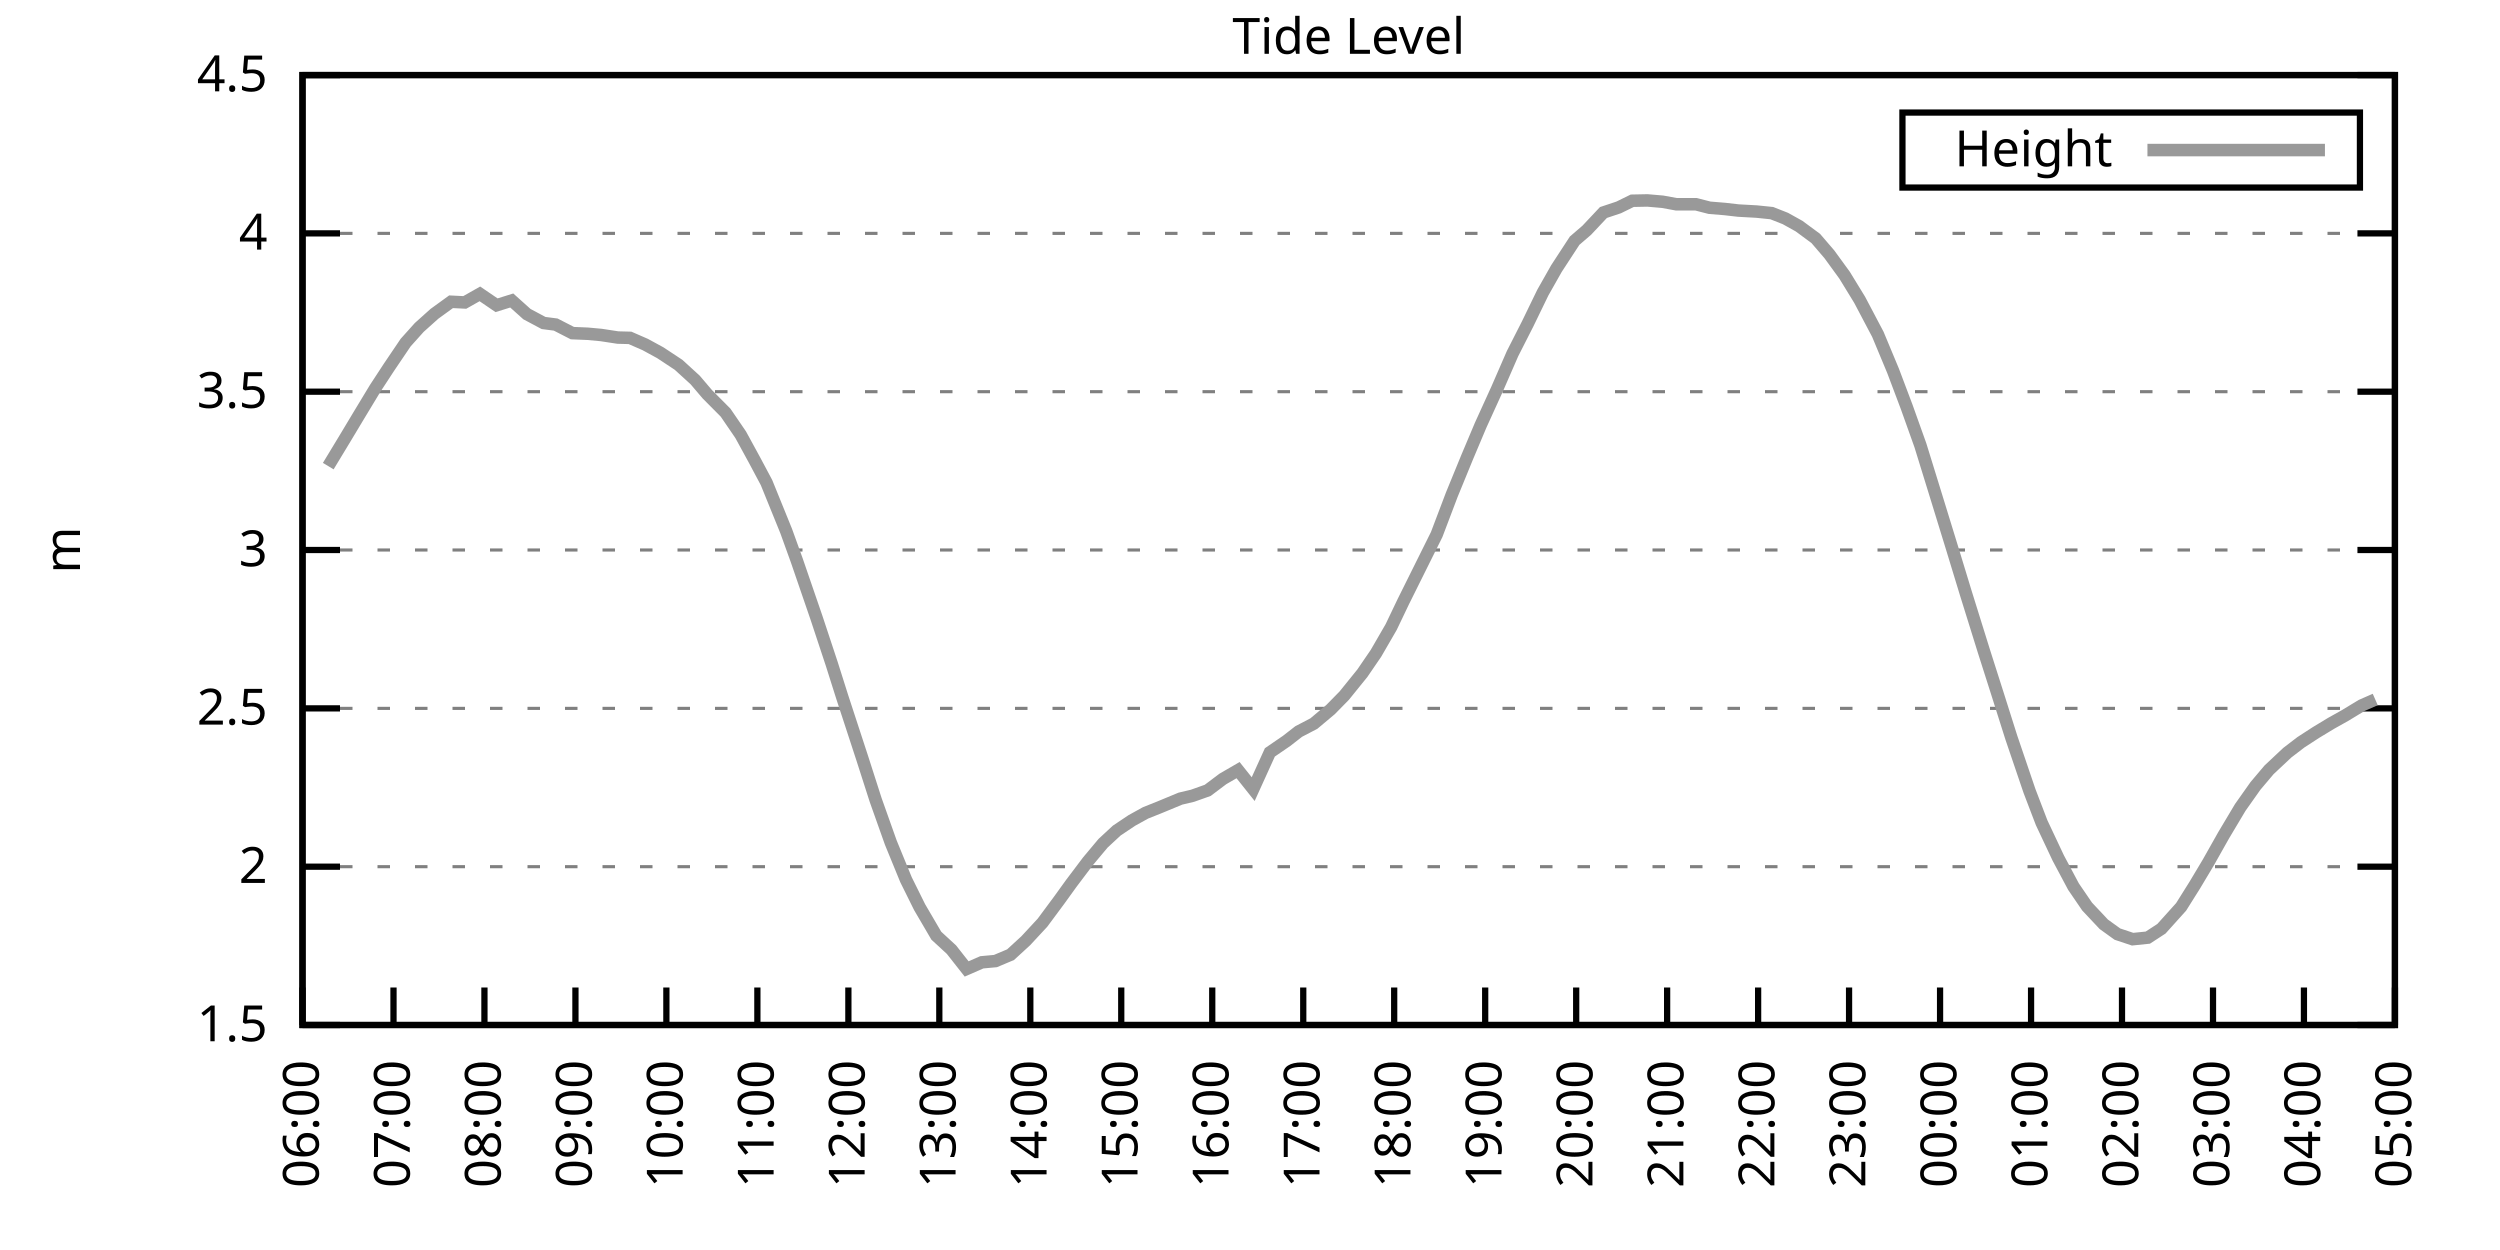
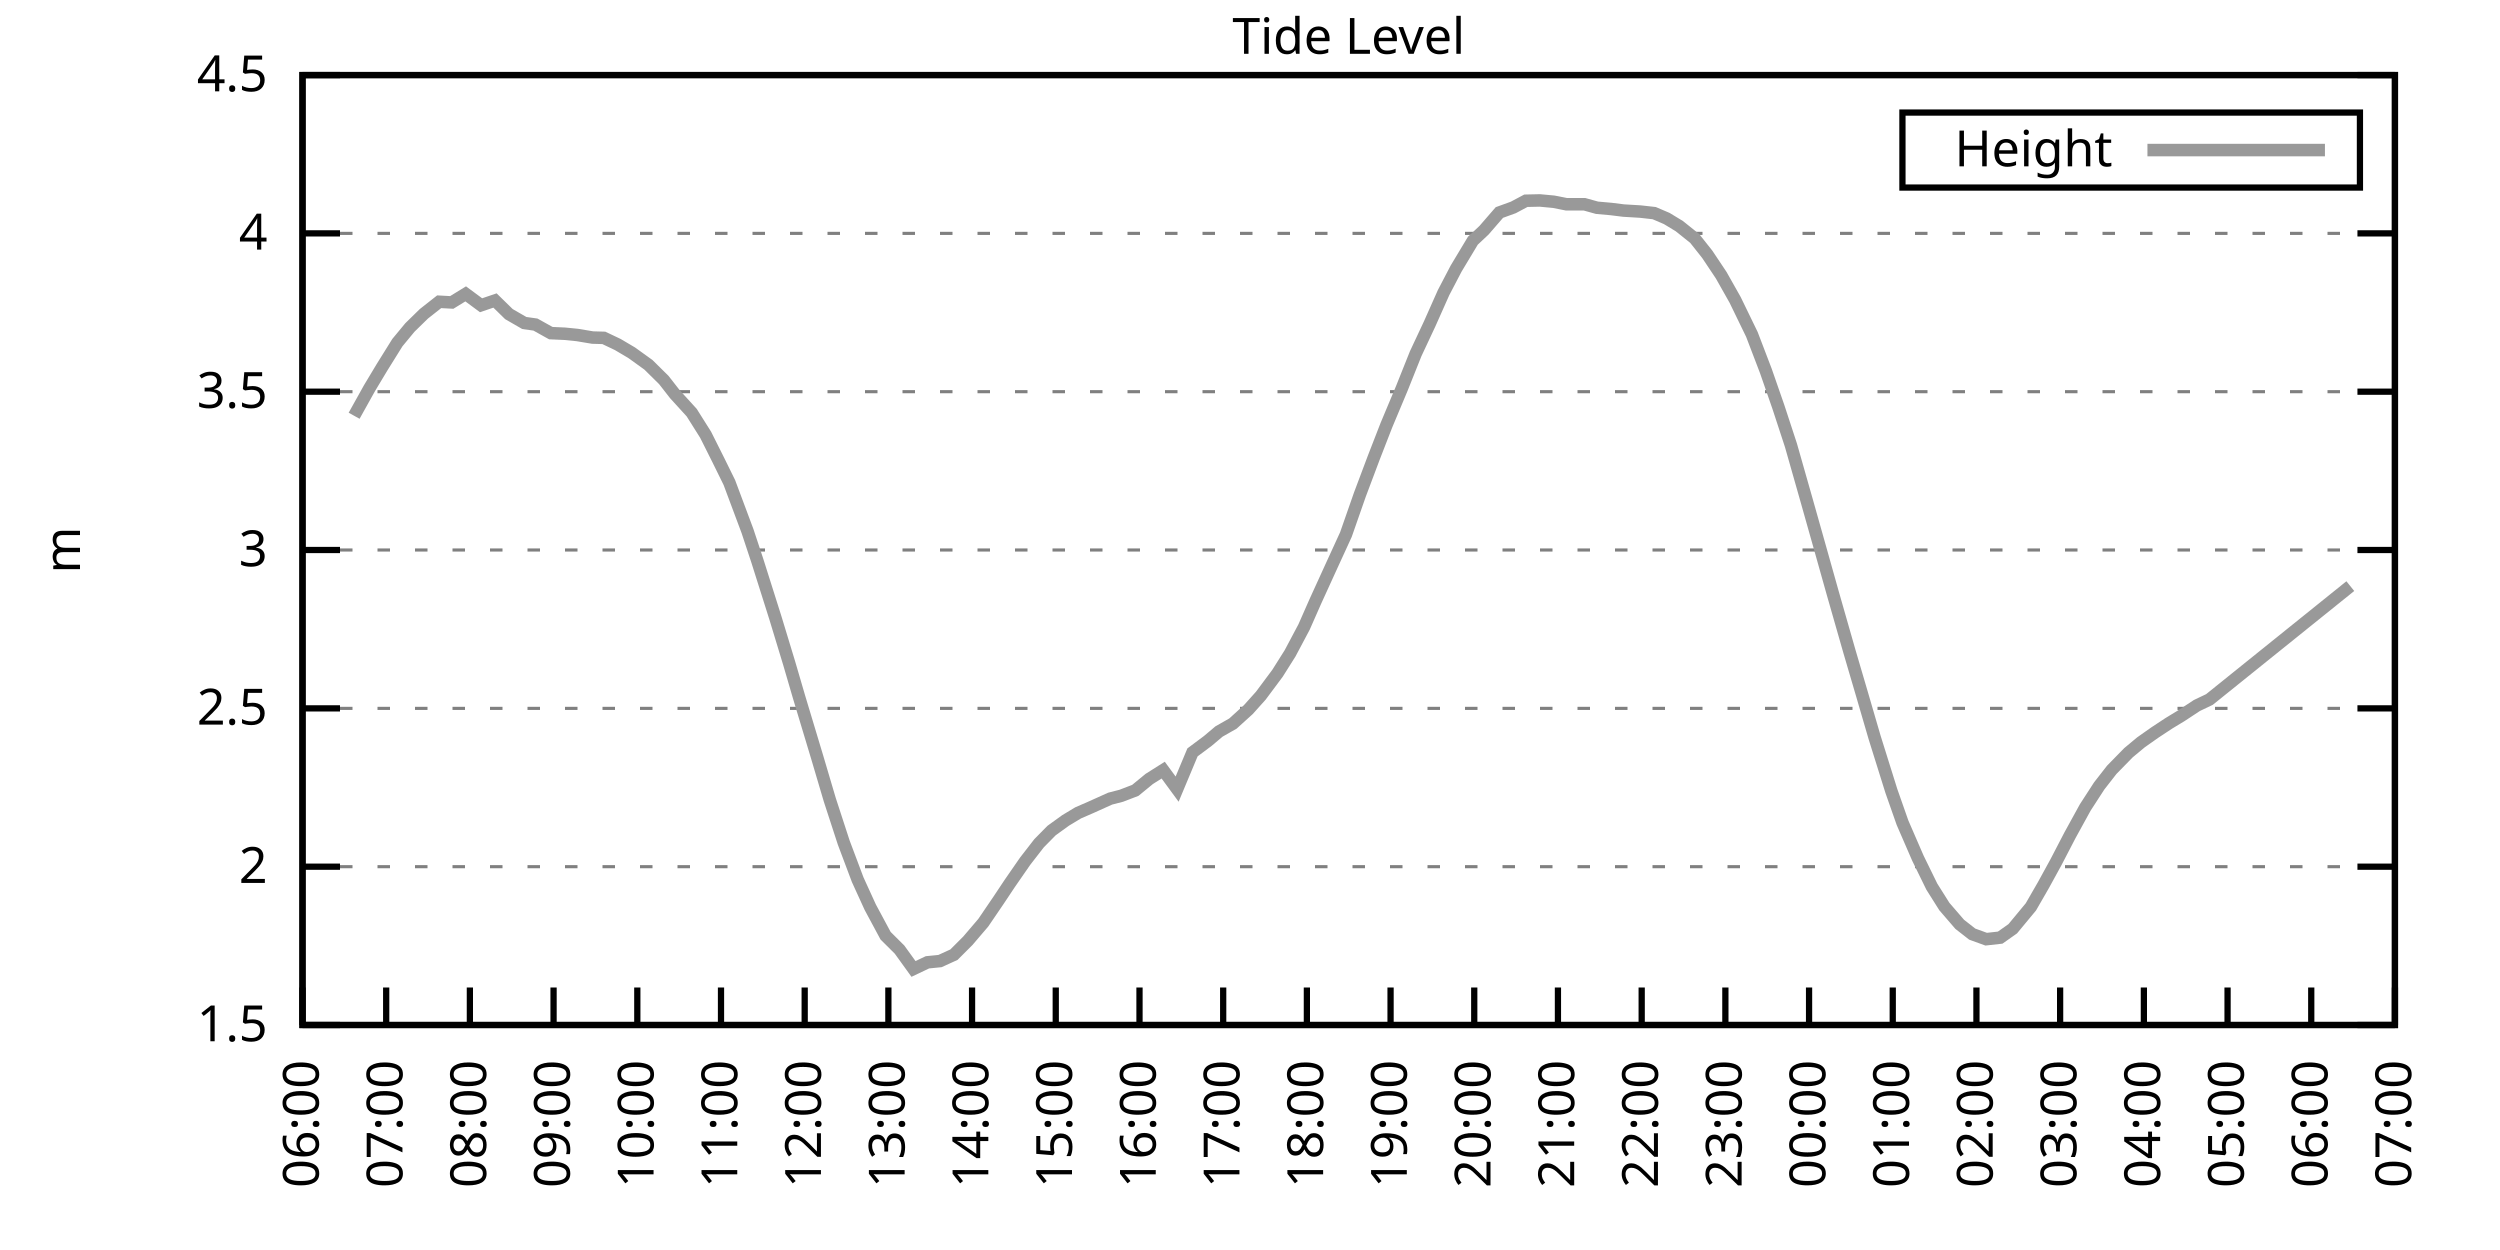
<svg xmlns="http://www.w3.org/2000/svg" xmlns:xlink="http://www.w3.org/1999/xlink" width="400" height="200" viewBox="0 0 400 200">
  <g id="gnuplot_canvas">
    <rect x="0" y="0" width="400" height="200" fill="none" />
    <defs>
      <circle id="gpDot" r="0.5" stroke-width="0.5" stroke="currentColor" />
      <path id="gpPt0" stroke-width="0.333" stroke="currentColor" d="M-1,0 h2 M0,-1 v2" />
      <path id="gpPt1" stroke-width="0.333" stroke="currentColor" d="M-1,-1 L1,1 M1,-1 L-1,1" />
      <path id="gpPt2" stroke-width="0.333" stroke="currentColor" d="M-1,0 L1,0 M0,-1 L0,1 M-1,-1 L1,1 M-1,1 L1,-1" />
      <rect id="gpPt3" stroke-width="0.333" stroke="currentColor" x="-1" y="-1" width="2" height="2" />
      <rect id="gpPt4" stroke-width="0.333" stroke="currentColor" fill="currentColor" x="-1" y="-1" width="2" height="2" />
      <circle id="gpPt5" stroke-width="0.333" stroke="currentColor" cx="0" cy="0" r="1" />
      <use xlink:href="#gpPt5" id="gpPt6" fill="currentColor" stroke="none" />
      <path id="gpPt7" stroke-width="0.333" stroke="currentColor" d="M0,-1.33 L-1.33,0.67 L1.33,0.67 z" />
      <use xlink:href="#gpPt7" id="gpPt8" fill="currentColor" stroke="none" />
      <use xlink:href="#gpPt7" id="gpPt9" stroke="currentColor" transform="rotate(180)" />
      <use xlink:href="#gpPt9" id="gpPt10" fill="currentColor" stroke="none" />
      <use xlink:href="#gpPt3" id="gpPt11" stroke="currentColor" transform="rotate(45)" />
      <use xlink:href="#gpPt11" id="gpPt12" fill="currentColor" stroke="none" />
      <path id="gpPt13" stroke-width="0.333" stroke="currentColor" d="M0,1.330 L1.265,0.411 L0.782,-1.067 L-0.782,-1.076 L-1.265,0.411 z" />
      <use xlink:href="#gpPt13" id="gpPt14" fill="currentColor" stroke="none" />
      <filter id="textbox" filterUnits="objectBoundingBox" x="0" y="0" height="1" width="1">
        <feFlood flood-color="white" flood-opacity="1" result="bgnd" />
        <feComposite in="SourceGraphic" in2="bgnd" operator="atop" />
      </filter>
      <filter id="greybox" filterUnits="objectBoundingBox" x="0" y="0" height="1" width="1">
        <feFlood flood-color="lightgrey" flood-opacity="1" result="grey" />
        <feComposite in="SourceGraphic" in2="grey" operator="atop" />
      </filter>
    </defs>
    <g fill="none" color="white" stroke="currentColor" stroke-width="1.00" stroke-linecap="butt" stroke-linejoin="miter">
</g>
    <g fill="none" color="black" stroke="currentColor" stroke-width="1.00" stroke-linecap="butt" stroke-linejoin="miter">
      <g stroke="none" shape-rendering="crispEdges">
        <polygon fill="rgb(255, 255, 255)" points="48.40,164.00 383.18,164.00 383.18,12.02 48.40,12.02 " />
      </g>
    </g>
    <g fill="none" color="black" stroke="currentColor" stroke-width="1.00" stroke-linecap="butt" stroke-linejoin="miter">
</g>
    <g fill="none" color="black" stroke="black" stroke-width="0.50" stroke-linecap="butt" stroke-linejoin="miter">
</g>
    <g fill="none" color="gray" stroke="currentColor" stroke-width="0.50" stroke-linecap="butt" stroke-linejoin="miter">
      <path stroke="gray" stroke-dasharray="2,4" class="gridline" d="M48.40,164.00 L383.19,164.00  " />
    </g>
    <g fill="none" color="gray" stroke="gray" stroke-width="1.00" stroke-linecap="butt" stroke-linejoin="miter">
</g>
    <g fill="none" color="black" stroke="currentColor" stroke-width="1.00" stroke-linecap="butt" stroke-linejoin="miter">
      <path stroke="black" d="M48.40,164.00 L54.40,164.00 M383.19,164.00 L377.19,164.00  " />
      <g transform="translate(42.80,166.60)" stroke="none" fill="black" font-family="Sans" font-size="8.00" text-anchor="end">
        <text>
          <tspan font-family="Sans"> 1.5</tspan>
        </text>
      </g>
    </g>
    <g fill="none" color="black" stroke="currentColor" stroke-width="1.00" stroke-linecap="butt" stroke-linejoin="miter">
</g>
    <g fill="none" color="black" stroke="black" stroke-width="0.50" stroke-linecap="butt" stroke-linejoin="miter">
</g>
    <g fill="none" color="gray" stroke="currentColor" stroke-width="0.50" stroke-linecap="butt" stroke-linejoin="miter">
      <path stroke="gray" stroke-dasharray="2,4" class="gridline" d="M48.40,138.67 L383.19,138.67  " />
    </g>
    <g fill="none" color="gray" stroke="gray" stroke-width="1.00" stroke-linecap="butt" stroke-linejoin="miter">
</g>
    <g fill="none" color="black" stroke="currentColor" stroke-width="1.00" stroke-linecap="butt" stroke-linejoin="miter">
      <path stroke="black" d="M48.40,138.67 L54.40,138.67 M383.19,138.67 L377.19,138.67  " />
      <g transform="translate(42.80,141.27)" stroke="none" fill="black" font-family="Sans" font-size="8.00" text-anchor="end">
        <text>
          <tspan font-family="Sans"> 2</tspan>
        </text>
      </g>
    </g>
    <g fill="none" color="black" stroke="currentColor" stroke-width="1.00" stroke-linecap="butt" stroke-linejoin="miter">
</g>
    <g fill="none" color="black" stroke="black" stroke-width="0.50" stroke-linecap="butt" stroke-linejoin="miter">
</g>
    <g fill="none" color="gray" stroke="currentColor" stroke-width="0.50" stroke-linecap="butt" stroke-linejoin="miter">
      <path stroke="gray" stroke-dasharray="2,4" class="gridline" d="M48.40,113.34 L383.19,113.34  " />
    </g>
    <g fill="none" color="gray" stroke="gray" stroke-width="1.00" stroke-linecap="butt" stroke-linejoin="miter">
</g>
    <g fill="none" color="black" stroke="currentColor" stroke-width="1.00" stroke-linecap="butt" stroke-linejoin="miter">
      <path stroke="black" d="M48.40,113.34 L54.40,113.34 M383.19,113.34 L377.19,113.34  " />
      <g transform="translate(42.80,115.94)" stroke="none" fill="black" font-family="Sans" font-size="8.00" text-anchor="end">
        <text>
          <tspan font-family="Sans"> 2.5</tspan>
        </text>
      </g>
    </g>
    <g fill="none" color="black" stroke="currentColor" stroke-width="1.00" stroke-linecap="butt" stroke-linejoin="miter">
</g>
    <g fill="none" color="black" stroke="black" stroke-width="0.50" stroke-linecap="butt" stroke-linejoin="miter">
</g>
    <g fill="none" color="gray" stroke="currentColor" stroke-width="0.50" stroke-linecap="butt" stroke-linejoin="miter">
      <path stroke="gray" stroke-dasharray="2,4" class="gridline" d="M48.40,88.00 L383.19,88.00  " />
    </g>
    <g fill="none" color="gray" stroke="gray" stroke-width="1.00" stroke-linecap="butt" stroke-linejoin="miter">
</g>
    <g fill="none" color="black" stroke="currentColor" stroke-width="1.00" stroke-linecap="butt" stroke-linejoin="miter">
      <path stroke="black" d="M48.40,88.00 L54.40,88.00 M383.19,88.00 L377.19,88.00  " />
      <g transform="translate(42.80,90.60)" stroke="none" fill="black" font-family="Sans" font-size="8.00" text-anchor="end">
        <text>
          <tspan font-family="Sans"> 3</tspan>
        </text>
      </g>
    </g>
    <g fill="none" color="black" stroke="currentColor" stroke-width="1.00" stroke-linecap="butt" stroke-linejoin="miter">
</g>
    <g fill="none" color="black" stroke="black" stroke-width="0.50" stroke-linecap="butt" stroke-linejoin="miter">
</g>
    <g fill="none" color="gray" stroke="currentColor" stroke-width="0.50" stroke-linecap="butt" stroke-linejoin="miter">
      <path stroke="gray" stroke-dasharray="2,4" class="gridline" d="M48.40,62.67 L383.19,62.67  " />
    </g>
    <g fill="none" color="gray" stroke="gray" stroke-width="1.00" stroke-linecap="butt" stroke-linejoin="miter">
</g>
    <g fill="none" color="black" stroke="currentColor" stroke-width="1.00" stroke-linecap="butt" stroke-linejoin="miter">
      <path stroke="black" d="M48.40,62.67 L54.40,62.67 M383.19,62.67 L377.19,62.67  " />
      <g transform="translate(42.80,65.27)" stroke="none" fill="black" font-family="Sans" font-size="8.00" text-anchor="end">
        <text>
          <tspan font-family="Sans"> 3.5</tspan>
        </text>
      </g>
    </g>
    <g fill="none" color="black" stroke="currentColor" stroke-width="1.00" stroke-linecap="butt" stroke-linejoin="miter">
</g>
    <g fill="none" color="black" stroke="black" stroke-width="0.50" stroke-linecap="butt" stroke-linejoin="miter">
</g>
    <g fill="none" color="gray" stroke="currentColor" stroke-width="0.50" stroke-linecap="butt" stroke-linejoin="miter">
      <path stroke="gray" stroke-dasharray="2,4" class="gridline" d="M48.40,37.34 L383.19,37.34  " />
    </g>
    <g fill="none" color="gray" stroke="gray" stroke-width="1.00" stroke-linecap="butt" stroke-linejoin="miter">
</g>
    <g fill="none" color="black" stroke="currentColor" stroke-width="1.00" stroke-linecap="butt" stroke-linejoin="miter">
      <path stroke="black" d="M48.40,37.34 L54.40,37.34 M383.19,37.34 L377.19,37.34  " />
      <g transform="translate(42.80,39.94)" stroke="none" fill="black" font-family="Sans" font-size="8.00" text-anchor="end">
        <text>
          <tspan font-family="Sans"> 4</tspan>
        </text>
      </g>
    </g>
    <g fill="none" color="black" stroke="currentColor" stroke-width="1.00" stroke-linecap="butt" stroke-linejoin="miter">
</g>
    <g fill="none" color="black" stroke="black" stroke-width="0.50" stroke-linecap="butt" stroke-linejoin="miter">
</g>
    <g fill="none" color="gray" stroke="currentColor" stroke-width="0.50" stroke-linecap="butt" stroke-linejoin="miter">
      <path stroke="gray" stroke-dasharray="2,4" class="gridline" d="M48.40,12.01 L383.19,12.01  " />
    </g>
    <g fill="none" color="gray" stroke="gray" stroke-width="1.00" stroke-linecap="butt" stroke-linejoin="miter">
</g>
    <g fill="none" color="black" stroke="currentColor" stroke-width="1.00" stroke-linecap="butt" stroke-linejoin="miter">
      <path stroke="black" d="M48.40,12.01 L54.40,12.01 M383.19,12.01 L377.19,12.01  " />
      <g transform="translate(42.80,14.61)" stroke="none" fill="black" font-family="Sans" font-size="8.00" text-anchor="end">
        <text>
          <tspan font-family="Sans"> 4.5</tspan>
        </text>
      </g>
    </g>
    <g fill="none" color="black" stroke="currentColor" stroke-width="1.00" stroke-linecap="butt" stroke-linejoin="miter">
      <path stroke="black" d="M48.40,164.00 L48.40,158.00  " />
      <g transform="translate(51.00,169.60) rotate(270.00)" stroke="none" fill="black" font-family="Sans" font-size="8.00" text-anchor="end">
        <text>
          <tspan font-family="Sans">06:00</tspan>
        </text>
      </g>
    </g>
    <g fill="none" color="black" stroke="currentColor" stroke-width="1.00" stroke-linecap="butt" stroke-linejoin="miter">
-       <path stroke="black" d="M62.96,164.00 L62.96,158.00  " />
-       <g transform="translate(65.56,169.60) rotate(270.00)" stroke="none" fill="black" font-family="Sans" font-size="8.00" text-anchor="end">
+       <path stroke="black" d="M61.79,164.00 L61.79,158.00  " />
+       <g transform="translate(64.39,169.60) rotate(270.00)" stroke="none" fill="black" font-family="Sans" font-size="8.00" text-anchor="end">
        <text>
          <tspan font-family="Sans">07:00</tspan>
        </text>
      </g>
    </g>
    <g fill="none" color="black" stroke="currentColor" stroke-width="1.00" stroke-linecap="butt" stroke-linejoin="miter">
-       <path stroke="black" d="M77.51,164.00 L77.51,158.00  " />
-       <g transform="translate(80.11,169.60) rotate(270.00)" stroke="none" fill="black" font-family="Sans" font-size="8.00" text-anchor="end">
+       <path stroke="black" d="M75.18,164.00 L75.18,158.00  " />
+       <g transform="translate(77.78,169.60) rotate(270.00)" stroke="none" fill="black" font-family="Sans" font-size="8.00" text-anchor="end">
        <text>
          <tspan font-family="Sans">08:00</tspan>
        </text>
      </g>
    </g>
    <g fill="none" color="black" stroke="currentColor" stroke-width="1.00" stroke-linecap="butt" stroke-linejoin="miter">
-       <path stroke="black" d="M92.07,164.00 L92.07,158.00  " />
-       <g transform="translate(94.67,169.60) rotate(270.00)" stroke="none" fill="black" font-family="Sans" font-size="8.00" text-anchor="end">
+       <path stroke="black" d="M88.57,164.00 L88.57,158.00  " />
+       <g transform="translate(91.17,169.60) rotate(270.00)" stroke="none" fill="black" font-family="Sans" font-size="8.00" text-anchor="end">
        <text>
          <tspan font-family="Sans">09:00</tspan>
        </text>
      </g>
    </g>
    <g fill="none" color="black" stroke="currentColor" stroke-width="1.00" stroke-linecap="butt" stroke-linejoin="miter">
-       <path stroke="black" d="M106.62,164.00 L106.62,158.00  " />
-       <g transform="translate(109.22,169.60) rotate(270.00)" stroke="none" fill="black" font-family="Sans" font-size="8.00" text-anchor="end">
+       <path stroke="black" d="M101.97,164.00 L101.97,158.00  " />
+       <g transform="translate(104.57,169.60) rotate(270.00)" stroke="none" fill="black" font-family="Sans" font-size="8.00" text-anchor="end">
        <text>
          <tspan font-family="Sans">10:00</tspan>
        </text>
      </g>
    </g>
    <g fill="none" color="black" stroke="currentColor" stroke-width="1.00" stroke-linecap="butt" stroke-linejoin="miter">
-       <path stroke="black" d="M121.18,164.00 L121.18,158.00  " />
-       <g transform="translate(123.78,169.60) rotate(270.00)" stroke="none" fill="black" font-family="Sans" font-size="8.00" text-anchor="end">
+       <path stroke="black" d="M115.36,164.00 L115.36,158.00  " />
+       <g transform="translate(117.96,169.60) rotate(270.00)" stroke="none" fill="black" font-family="Sans" font-size="8.00" text-anchor="end">
        <text>
          <tspan font-family="Sans">11:00</tspan>
        </text>
      </g>
    </g>
    <g fill="none" color="black" stroke="currentColor" stroke-width="1.00" stroke-linecap="butt" stroke-linejoin="miter">
-       <path stroke="black" d="M135.74,164.00 L135.74,158.00  " />
-       <g transform="translate(138.34,169.60) rotate(270.00)" stroke="none" fill="black" font-family="Sans" font-size="8.00" text-anchor="end">
+       <path stroke="black" d="M128.75,164.00 L128.75,158.00  " />
+       <g transform="translate(131.35,169.60) rotate(270.00)" stroke="none" fill="black" font-family="Sans" font-size="8.00" text-anchor="end">
        <text>
          <tspan font-family="Sans">12:00</tspan>
        </text>
      </g>
    </g>
    <g fill="none" color="black" stroke="currentColor" stroke-width="1.00" stroke-linecap="butt" stroke-linejoin="miter">
-       <path stroke="black" d="M150.29,164.00 L150.29,158.00  " />
-       <g transform="translate(152.89,169.60) rotate(270.00)" stroke="none" fill="black" font-family="Sans" font-size="8.00" text-anchor="end">
+       <path stroke="black" d="M142.14,164.00 L142.14,158.00  " />
+       <g transform="translate(144.74,169.60) rotate(270.00)" stroke="none" fill="black" font-family="Sans" font-size="8.00" text-anchor="end">
        <text>
          <tspan font-family="Sans">13:00</tspan>
        </text>
      </g>
    </g>
    <g fill="none" color="black" stroke="currentColor" stroke-width="1.00" stroke-linecap="butt" stroke-linejoin="miter">
-       <path stroke="black" d="M164.85,164.00 L164.85,158.00  " />
-       <g transform="translate(167.45,169.60) rotate(270.00)" stroke="none" fill="black" font-family="Sans" font-size="8.00" text-anchor="end">
+       <path stroke="black" d="M155.53,164.00 L155.53,158.00  " />
+       <g transform="translate(158.13,169.60) rotate(270.00)" stroke="none" fill="black" font-family="Sans" font-size="8.00" text-anchor="end">
        <text>
          <tspan font-family="Sans">14:00</tspan>
        </text>
      </g>
    </g>
    <g fill="none" color="black" stroke="currentColor" stroke-width="1.00" stroke-linecap="butt" stroke-linejoin="miter">
-       <path stroke="black" d="M179.40,164.00 L179.40,158.00  " />
-       <g transform="translate(182.00,169.60) rotate(270.00)" stroke="none" fill="black" font-family="Sans" font-size="8.00" text-anchor="end">
+       <path stroke="black" d="M168.92,164.00 L168.92,158.00  " />
+       <g transform="translate(171.52,169.60) rotate(270.00)" stroke="none" fill="black" font-family="Sans" font-size="8.00" text-anchor="end">
        <text>
          <tspan font-family="Sans">15:00</tspan>
        </text>
      </g>
    </g>
    <g fill="none" color="black" stroke="currentColor" stroke-width="1.00" stroke-linecap="butt" stroke-linejoin="miter">
-       <path stroke="black" d="M193.96,164.00 L193.96,158.00  " />
-       <g transform="translate(196.56,169.60) rotate(270.00)" stroke="none" fill="black" font-family="Sans" font-size="8.00" text-anchor="end">
+       <path stroke="black" d="M182.32,164.00 L182.32,158.00  " />
+       <g transform="translate(184.92,169.60) rotate(270.00)" stroke="none" fill="black" font-family="Sans" font-size="8.00" text-anchor="end">
        <text>
          <tspan font-family="Sans">16:00</tspan>
        </text>
      </g>
    </g>
    <g fill="none" color="black" stroke="currentColor" stroke-width="1.00" stroke-linecap="butt" stroke-linejoin="miter">
-       <path stroke="black" d="M208.52,164.00 L208.52,158.00  " />
-       <g transform="translate(211.12,169.60) rotate(270.00)" stroke="none" fill="black" font-family="Sans" font-size="8.00" text-anchor="end">
+       <path stroke="black" d="M195.71,164.00 L195.71,158.00  " />
+       <g transform="translate(198.31,169.60) rotate(270.00)" stroke="none" fill="black" font-family="Sans" font-size="8.00" text-anchor="end">
        <text>
          <tspan font-family="Sans">17:00</tspan>
        </text>
      </g>
    </g>
    <g fill="none" color="black" stroke="currentColor" stroke-width="1.00" stroke-linecap="butt" stroke-linejoin="miter">
-       <path stroke="black" d="M223.07,164.00 L223.07,158.00  " />
-       <g transform="translate(225.67,169.60) rotate(270.00)" stroke="none" fill="black" font-family="Sans" font-size="8.00" text-anchor="end">
+       <path stroke="black" d="M209.10,164.00 L209.10,158.00  " />
+       <g transform="translate(211.70,169.60) rotate(270.00)" stroke="none" fill="black" font-family="Sans" font-size="8.00" text-anchor="end">
        <text>
          <tspan font-family="Sans">18:00</tspan>
        </text>
      </g>
    </g>
    <g fill="none" color="black" stroke="currentColor" stroke-width="1.00" stroke-linecap="butt" stroke-linejoin="miter">
-       <path stroke="black" d="M237.63,164.00 L237.63,158.00  " />
-       <g transform="translate(240.23,169.60) rotate(270.00)" stroke="none" fill="black" font-family="Sans" font-size="8.00" text-anchor="end">
+       <path stroke="black" d="M222.49,164.00 L222.49,158.00  " />
+       <g transform="translate(225.09,169.60) rotate(270.00)" stroke="none" fill="black" font-family="Sans" font-size="8.00" text-anchor="end">
        <text>
          <tspan font-family="Sans">19:00</tspan>
        </text>
      </g>
    </g>
    <g fill="none" color="black" stroke="currentColor" stroke-width="1.00" stroke-linecap="butt" stroke-linejoin="miter">
-       <path stroke="black" d="M252.19,164.00 L252.19,158.00  " />
-       <g transform="translate(254.79,169.60) rotate(270.00)" stroke="none" fill="black" font-family="Sans" font-size="8.00" text-anchor="end">
+       <path stroke="black" d="M235.88,164.00 L235.88,158.00  " />
+       <g transform="translate(238.48,169.60) rotate(270.00)" stroke="none" fill="black" font-family="Sans" font-size="8.00" text-anchor="end">
        <text>
          <tspan font-family="Sans">20:00</tspan>
        </text>
      </g>
    </g>
    <g fill="none" color="black" stroke="currentColor" stroke-width="1.00" stroke-linecap="butt" stroke-linejoin="miter">
-       <path stroke="black" d="M266.74,164.00 L266.74,158.00  " />
-       <g transform="translate(269.34,169.60) rotate(270.00)" stroke="none" fill="black" font-family="Sans" font-size="8.00" text-anchor="end">
+       <path stroke="black" d="M249.27,164.00 L249.27,158.00  " />
+       <g transform="translate(251.87,169.60) rotate(270.00)" stroke="none" fill="black" font-family="Sans" font-size="8.00" text-anchor="end">
        <text>
          <tspan font-family="Sans">21:00</tspan>
        </text>
      </g>
    </g>
    <g fill="none" color="black" stroke="currentColor" stroke-width="1.00" stroke-linecap="butt" stroke-linejoin="miter">
-       <path stroke="black" d="M281.30,164.00 L281.30,158.00  " />
-       <g transform="translate(283.90,169.60) rotate(270.00)" stroke="none" fill="black" font-family="Sans" font-size="8.00" text-anchor="end">
+       <path stroke="black" d="M262.67,164.00 L262.67,158.00  " />
+       <g transform="translate(265.27,169.60) rotate(270.00)" stroke="none" fill="black" font-family="Sans" font-size="8.00" text-anchor="end">
        <text>
          <tspan font-family="Sans">22:00</tspan>
        </text>
      </g>
    </g>
    <g fill="none" color="black" stroke="currentColor" stroke-width="1.00" stroke-linecap="butt" stroke-linejoin="miter">
-       <path stroke="black" d="M295.85,164.00 L295.85,158.00  " />
-       <g transform="translate(298.45,169.60) rotate(270.00)" stroke="none" fill="black" font-family="Sans" font-size="8.00" text-anchor="end">
+       <path stroke="black" d="M276.06,164.00 L276.06,158.00  " />
+       <g transform="translate(278.66,169.60) rotate(270.00)" stroke="none" fill="black" font-family="Sans" font-size="8.00" text-anchor="end">
        <text>
          <tspan font-family="Sans">23:00</tspan>
        </text>
      </g>
    </g>
    <g fill="none" color="black" stroke="currentColor" stroke-width="1.00" stroke-linecap="butt" stroke-linejoin="miter">
-       <path stroke="black" d="M310.41,164.00 L310.41,158.00  " />
-       <g transform="translate(313.01,169.60) rotate(270.00)" stroke="none" fill="black" font-family="Sans" font-size="8.00" text-anchor="end">
+       <path stroke="black" d="M289.45,164.00 L289.45,158.00  " />
+       <g transform="translate(292.05,169.60) rotate(270.00)" stroke="none" fill="black" font-family="Sans" font-size="8.00" text-anchor="end">
        <text>
          <tspan font-family="Sans">00:00</tspan>
        </text>
      </g>
    </g>
    <g fill="none" color="black" stroke="currentColor" stroke-width="1.00" stroke-linecap="butt" stroke-linejoin="miter">
-       <path stroke="black" d="M324.97,164.00 L324.97,158.00  " />
-       <g transform="translate(327.57,169.60) rotate(270.00)" stroke="none" fill="black" font-family="Sans" font-size="8.00" text-anchor="end">
+       <path stroke="black" d="M302.84,164.00 L302.84,158.00  " />
+       <g transform="translate(305.44,169.60) rotate(270.00)" stroke="none" fill="black" font-family="Sans" font-size="8.00" text-anchor="end">
        <text>
          <tspan font-family="Sans">01:00</tspan>
        </text>
      </g>
    </g>
    <g fill="none" color="black" stroke="currentColor" stroke-width="1.00" stroke-linecap="butt" stroke-linejoin="miter">
-       <path stroke="black" d="M339.52,164.00 L339.52,158.00  " />
-       <g transform="translate(342.12,169.60) rotate(270.00)" stroke="none" fill="black" font-family="Sans" font-size="8.00" text-anchor="end">
+       <path stroke="black" d="M316.23,164.00 L316.23,158.00  " />
+       <g transform="translate(318.83,169.60) rotate(270.00)" stroke="none" fill="black" font-family="Sans" font-size="8.00" text-anchor="end">
        <text>
          <tspan font-family="Sans">02:00</tspan>
        </text>
      </g>
    </g>
    <g fill="none" color="black" stroke="currentColor" stroke-width="1.00" stroke-linecap="butt" stroke-linejoin="miter">
-       <path stroke="black" d="M354.08,164.00 L354.08,158.00  " />
-       <g transform="translate(356.68,169.60) rotate(270.00)" stroke="none" fill="black" font-family="Sans" font-size="8.00" text-anchor="end">
+       <path stroke="black" d="M329.62,164.00 L329.62,158.00  " />
+       <g transform="translate(332.22,169.60) rotate(270.00)" stroke="none" fill="black" font-family="Sans" font-size="8.00" text-anchor="end">
        <text>
          <tspan font-family="Sans">03:00</tspan>
        </text>
      </g>
    </g>
    <g fill="none" color="black" stroke="currentColor" stroke-width="1.00" stroke-linecap="butt" stroke-linejoin="miter">
-       <path stroke="black" d="M368.63,164.00 L368.63,158.00  " />
-       <g transform="translate(371.23,169.60) rotate(270.00)" stroke="none" fill="black" font-family="Sans" font-size="8.00" text-anchor="end">
+       <path stroke="black" d="M343.02,164.00 L343.02,158.00  " />
+       <g transform="translate(345.62,169.60) rotate(270.00)" stroke="none" fill="black" font-family="Sans" font-size="8.00" text-anchor="end">
        <text>
          <tspan font-family="Sans">04:00</tspan>
+         </text>
+       </g>
+     </g>
+     <g fill="none" color="black" stroke="currentColor" stroke-width="1.00" stroke-linecap="butt" stroke-linejoin="miter">
+       <path stroke="black" d="M356.41,164.00 L356.41,158.00  " />
+       <g transform="translate(359.01,169.60) rotate(270.00)" stroke="none" fill="black" font-family="Sans" font-size="8.00" text-anchor="end">
+         <text>
+           <tspan font-family="Sans">05:00</tspan>
+         </text>
+       </g>
+     </g>
+     <g fill="none" color="black" stroke="currentColor" stroke-width="1.00" stroke-linecap="butt" stroke-linejoin="miter">
+       <path stroke="black" d="M369.80,164.00 L369.80,158.00  " />
+       <g transform="translate(372.40,169.60) rotate(270.00)" stroke="none" fill="black" font-family="Sans" font-size="8.00" text-anchor="end">
+         <text>
+           <tspan font-family="Sans">06:00</tspan>
        </text>
      </g>
    </g>
    <g fill="none" color="black" stroke="currentColor" stroke-width="1.00" stroke-linecap="butt" stroke-linejoin="miter">
      <path stroke="black" d="M383.19,164.00 L383.19,158.00  " />
      <g transform="translate(385.79,169.60) rotate(270.00)" stroke="none" fill="black" font-family="Sans" font-size="8.00" text-anchor="end">
        <text>
-           <tspan font-family="Sans">05:00</tspan>
+           <tspan font-family="Sans">07:00</tspan>
        </text>
      </g>
    </g>
    <g fill="none" color="black" stroke="currentColor" stroke-width="1.00" stroke-linecap="butt" stroke-linejoin="miter">
</g>
    <g fill="none" color="black" stroke="currentColor" stroke-width="1.00" stroke-linecap="butt" stroke-linejoin="miter">
      <path stroke="black" d="M48.40,12.01 L48.40,164.00 L383.19,164.00 L383.19,12.01 L48.40,12.01 Z  " />
    </g>
    <g fill="none" color="black" stroke="currentColor" stroke-width="1.00" stroke-linecap="butt" stroke-linejoin="miter">
</g>
    <g fill="none" color="black" stroke="currentColor" stroke-width="1.00" stroke-linecap="butt" stroke-linejoin="miter">
      <path stroke="black" d="M304.39,30.01 L304.39,18.01 L377.59,18.01 L377.59,30.01 L304.39,30.01 Z  " />
    </g>
    <g id="Tide_level_plot_1">
      <g fill="none" color="white" stroke="black" stroke-width="2.00" stroke-linecap="butt" stroke-linejoin="miter">
</g>
      <g fill="none" color="black" stroke="currentColor" stroke-width="2.00" stroke-linecap="butt" stroke-linejoin="miter">
        <g transform="translate(337.99,26.61)" stroke="none" fill="black" font-family="Sans" font-size="8.00" text-anchor="end">
          <text>
            <tspan font-family="Sans">Height</tspan>
          </text>
        </g>
      </g>
      <g fill="none" color="black" stroke="currentColor" stroke-width="2.00" stroke-linecap="butt" stroke-linejoin="miter">
-         <path stroke="rgb(153, 153, 153)" d="M343.59,24.01 L371.99,24.01 M52.52,74.58 L55.19,70.17 L57.38,66.52 L60.04,62.12 L62.23,58.77 L64.90,54.82   L67.08,52.39 L69.51,50.21 L72.17,48.28 L74.36,48.39 L76.78,47.02 L79.45,48.84 L81.88,48.08 L84.31,50.26   L86.97,51.68 L88.91,51.93 L91.58,53.30 L94.01,53.40 L96.19,53.60 L98.86,54.01 L100.80,54.06 L103.23,55.12   L105.65,56.44 L108.57,58.37 L111.23,60.80 L113.17,63.08 L116.09,66.02 L118.51,69.56 L120.70,73.57 L122.64,77.21   L125.79,84.97 L127.49,89.68 L130.64,98.85 L133.07,106.19 L134.77,111.56 L137.92,121.19 L140.10,127.98 L142.53,134.82   L144.96,140.75 L147.14,145.15 L149.81,149.71 L152.23,151.94 L154.66,155.03 L157.09,153.97 L159.27,153.77 L161.69,152.75   L164.12,150.52 L166.79,147.64 L169.46,144.04 L171.40,141.35 L174.07,137.81 L176.49,134.92 L178.68,132.89 L181.10,131.27   L183.29,130.06 L185.47,129.19 L188.87,127.78 L190.81,127.32 L193.23,126.46 L195.66,124.63 L198.09,123.22 L200.51,126.26   L203.18,120.38 L205.85,118.55 L207.79,117.04 L210.22,115.77 L212.88,113.54 L215.07,111.31 L217.98,107.71 L220.16,104.52   L222.59,100.32 L224.53,96.26 L227.20,90.89 L229.87,85.52 L232.29,79.14 L234.72,73.21 L236.90,68.04 L239.57,62.17   L242.00,56.59 L244.42,51.83 L246.85,46.82 L249.03,42.97 L251.94,38.51 L253.88,36.84 L256.55,34.00 L258.98,33.19   L261.16,32.12 L263.59,32.07 L266.01,32.28 L268.20,32.68 L271.35,32.68 L273.53,33.24 L275.96,33.44 L278.14,33.69   L281.05,33.85 L283.48,34.10 L285.66,34.96 L287.85,36.18 L290.52,38.15 L292.70,40.69 L295.13,44.03 L297.55,47.98   L300.46,53.50 L302.89,59.33 L305.07,65.11 L307.26,71.24 L309.92,79.85 L312.35,87.75 L314.53,94.90 L317.45,104.27   L319.63,111.11 L321.81,118.00 L324.72,126.56 L326.66,131.63 L329.33,137.30 L331.76,141.86 L333.94,145.05 L336.61,147.89   L338.79,149.46 L341.22,150.27 L343.65,150.02 L345.83,148.60 L348.98,145.10 L351.17,141.61 L353.35,137.96 L355.78,133.65   L358.44,129.19 L360.87,125.75 L363.05,123.17 L365.97,120.43 L368.15,118.76 L370.57,117.19 L373.00,115.72 L375.18,114.50   L377.85,112.88 L380.04,111.92  " />
+         <path stroke="rgb(153, 153, 153)" d="M343.59,24.01 L371.99,24.01 M56.66,66.52 L59.11,62.12 L61.12,58.77 L63.58,54.82 L65.59,52.39 L67.82,50.21   L70.27,48.28 L72.28,48.39 L74.51,47.02 L76.97,48.84 L79.20,48.08 L81.43,50.26 L83.89,51.68 L85.67,51.93   L88.13,53.30 L90.36,53.40 L92.37,53.60 L94.82,54.01 L96.61,54.06 L98.84,55.12 L101.07,56.44 L103.75,58.37   L106.21,60.80 L107.99,63.08 L110.67,66.02 L112.90,69.56 L114.91,73.57 L116.70,77.21 L119.60,84.97 L121.16,89.68   L124.06,98.85 L126.29,106.19 L127.86,111.56 L130.76,121.19 L132.77,127.98 L135.00,134.82 L137.23,140.75 L139.24,145.15   L141.69,149.71 L143.93,151.94 L146.16,155.03 L148.39,153.97 L150.40,153.77 L152.63,152.75 L154.86,150.52 L157.32,147.64   L159.77,144.04 L161.56,141.35 L164.01,137.81 L166.25,134.92 L168.25,132.89 L170.49,131.27 L172.50,130.06 L174.50,129.19   L177.63,127.78 L179.41,127.32 L181.65,126.46 L183.88,124.63 L186.11,123.22 L188.34,126.26 L190.80,120.38 L193.25,118.55   L195.04,117.04 L197.27,115.77 L199.73,113.54 L201.73,111.31 L204.41,107.71 L206.42,104.52 L208.65,100.32 L210.44,96.26   L212.89,90.89 L215.35,85.52 L217.58,79.14 L219.81,73.21 L221.82,68.04 L224.28,62.17 L226.51,56.59 L228.74,51.83   L230.97,46.82 L232.98,42.97 L235.66,38.51 L237.44,36.84 L239.90,34.00 L242.13,33.19 L244.14,32.12 L246.37,32.07   L248.60,32.28 L250.61,32.68 L253.51,32.68 L255.52,33.24 L257.76,33.44 L259.76,33.69 L262.44,33.85 L264.67,34.10   L266.68,34.96 L268.69,36.18 L271.15,38.15 L273.16,40.69 L275.39,44.03 L277.62,47.98 L280.30,53.50 L282.53,59.33   L284.54,65.11 L286.55,71.24 L289.00,79.85 L291.23,87.75 L293.24,94.90 L295.92,104.27 L297.93,111.11 L299.94,118.00   L302.62,126.56 L304.40,131.63 L306.86,137.30 L309.09,141.86 L311.10,145.05 L313.55,147.89 L315.56,149.46 L317.79,150.27   L320.03,150.02 L322.04,148.60 L324.94,145.10 L326.95,141.61 L328.95,137.96 L331.19,133.65 L333.64,129.19 L335.87,125.75   L337.88,123.17 L340.56,120.43 L342.57,118.76 L344.80,117.19 L347.03,115.72 L349.04,114.50 L351.50,112.88 L353.51,111.92   L376.05,93.78  " />
      </g>
    </g>
    <g fill="none" color="black" stroke="currentColor" stroke-width="2.00" stroke-linecap="butt" stroke-linejoin="miter">
</g>
    <g fill="none" color="black" stroke="black" stroke-width="1.00" stroke-linecap="butt" stroke-linejoin="miter">
</g>
    <g fill="none" color="black" stroke="currentColor" stroke-width="1.00" stroke-linecap="butt" stroke-linejoin="miter">
      <path stroke="black" d="M48.40,12.01 L48.40,164.00 L383.19,164.00 L383.19,12.01 L48.40,12.01 Z  " />
      <g transform="translate(12.80,88.01) rotate(270.00)" stroke="none" fill="black" font-family="Sans" font-size="8.00" text-anchor="middle">
        <text>
          <tspan font-family="Sans">m</tspan>
        </text>
      </g>
    </g>
    <g fill="none" color="black" stroke="currentColor" stroke-width="1.00" stroke-linecap="butt" stroke-linejoin="miter">
</g>
    <g fill="none" color="black" stroke="currentColor" stroke-width="1.00" stroke-linecap="butt" stroke-linejoin="miter">
      <g transform="translate(215.79,8.61)" stroke="none" fill="black" font-family="Sans" font-size="8.00" text-anchor="middle">
        <text>
          <tspan font-family="Sans">Tide Level</tspan>
        </text>
      </g>
    </g>
    <g fill="none" color="black" stroke="currentColor" stroke-width="1.00" stroke-linecap="butt" stroke-linejoin="miter">
</g>
  </g>
</svg>
